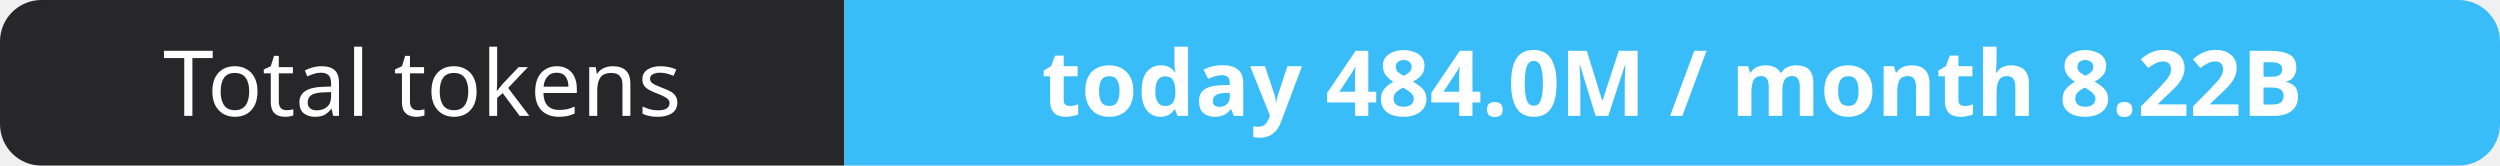
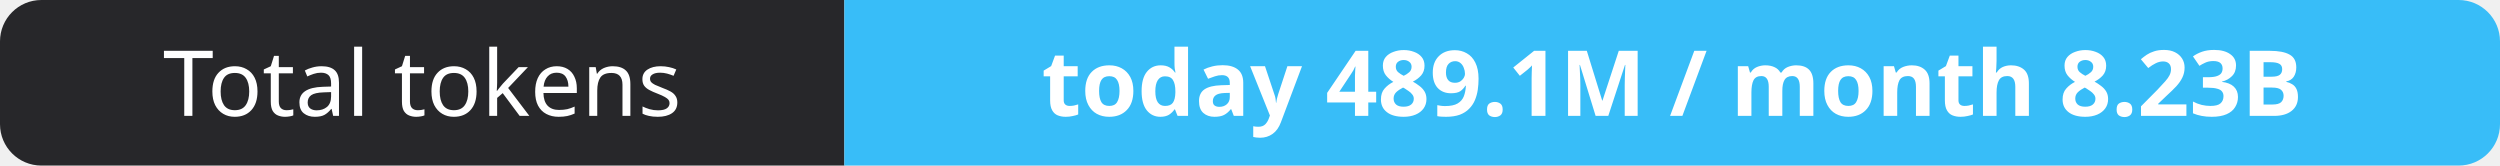
- <svg xmlns="http://www.w3.org/2000/svg" width="302" height="20" role="img" aria-label="Total tokens: today 484.0M / month 8.22B">
+ <svg xmlns="http://www.w3.org/2000/svg" width="302" height="20" role="img" aria-label="Total tokens: today 489.1M / month 8.23B">
  <clipPath id="r">
    <rect width="302" height="20" rx="5" fill="#fff" />
  </clipPath>
  <g clip-path="url(#r)">
    <rect width="102" height="20" fill="#27272a" />
    <rect x="102" width="200" height="20" fill="#38bdf8" />
  </g>
  <g fill="#fff" text-anchor="middle" font-family="Verdana,Geneva,sans-serif" font-size="11">
    <text x="51.0" y="14">Total tokens</text>
-     <text x="202.0" y="14" font-weight="700">today 484.0M / month 8.22B</text>
+     <text x="202.0" y="14" font-weight="700">today 489.1M / month 8.23B</text>
  </g>
</svg>
